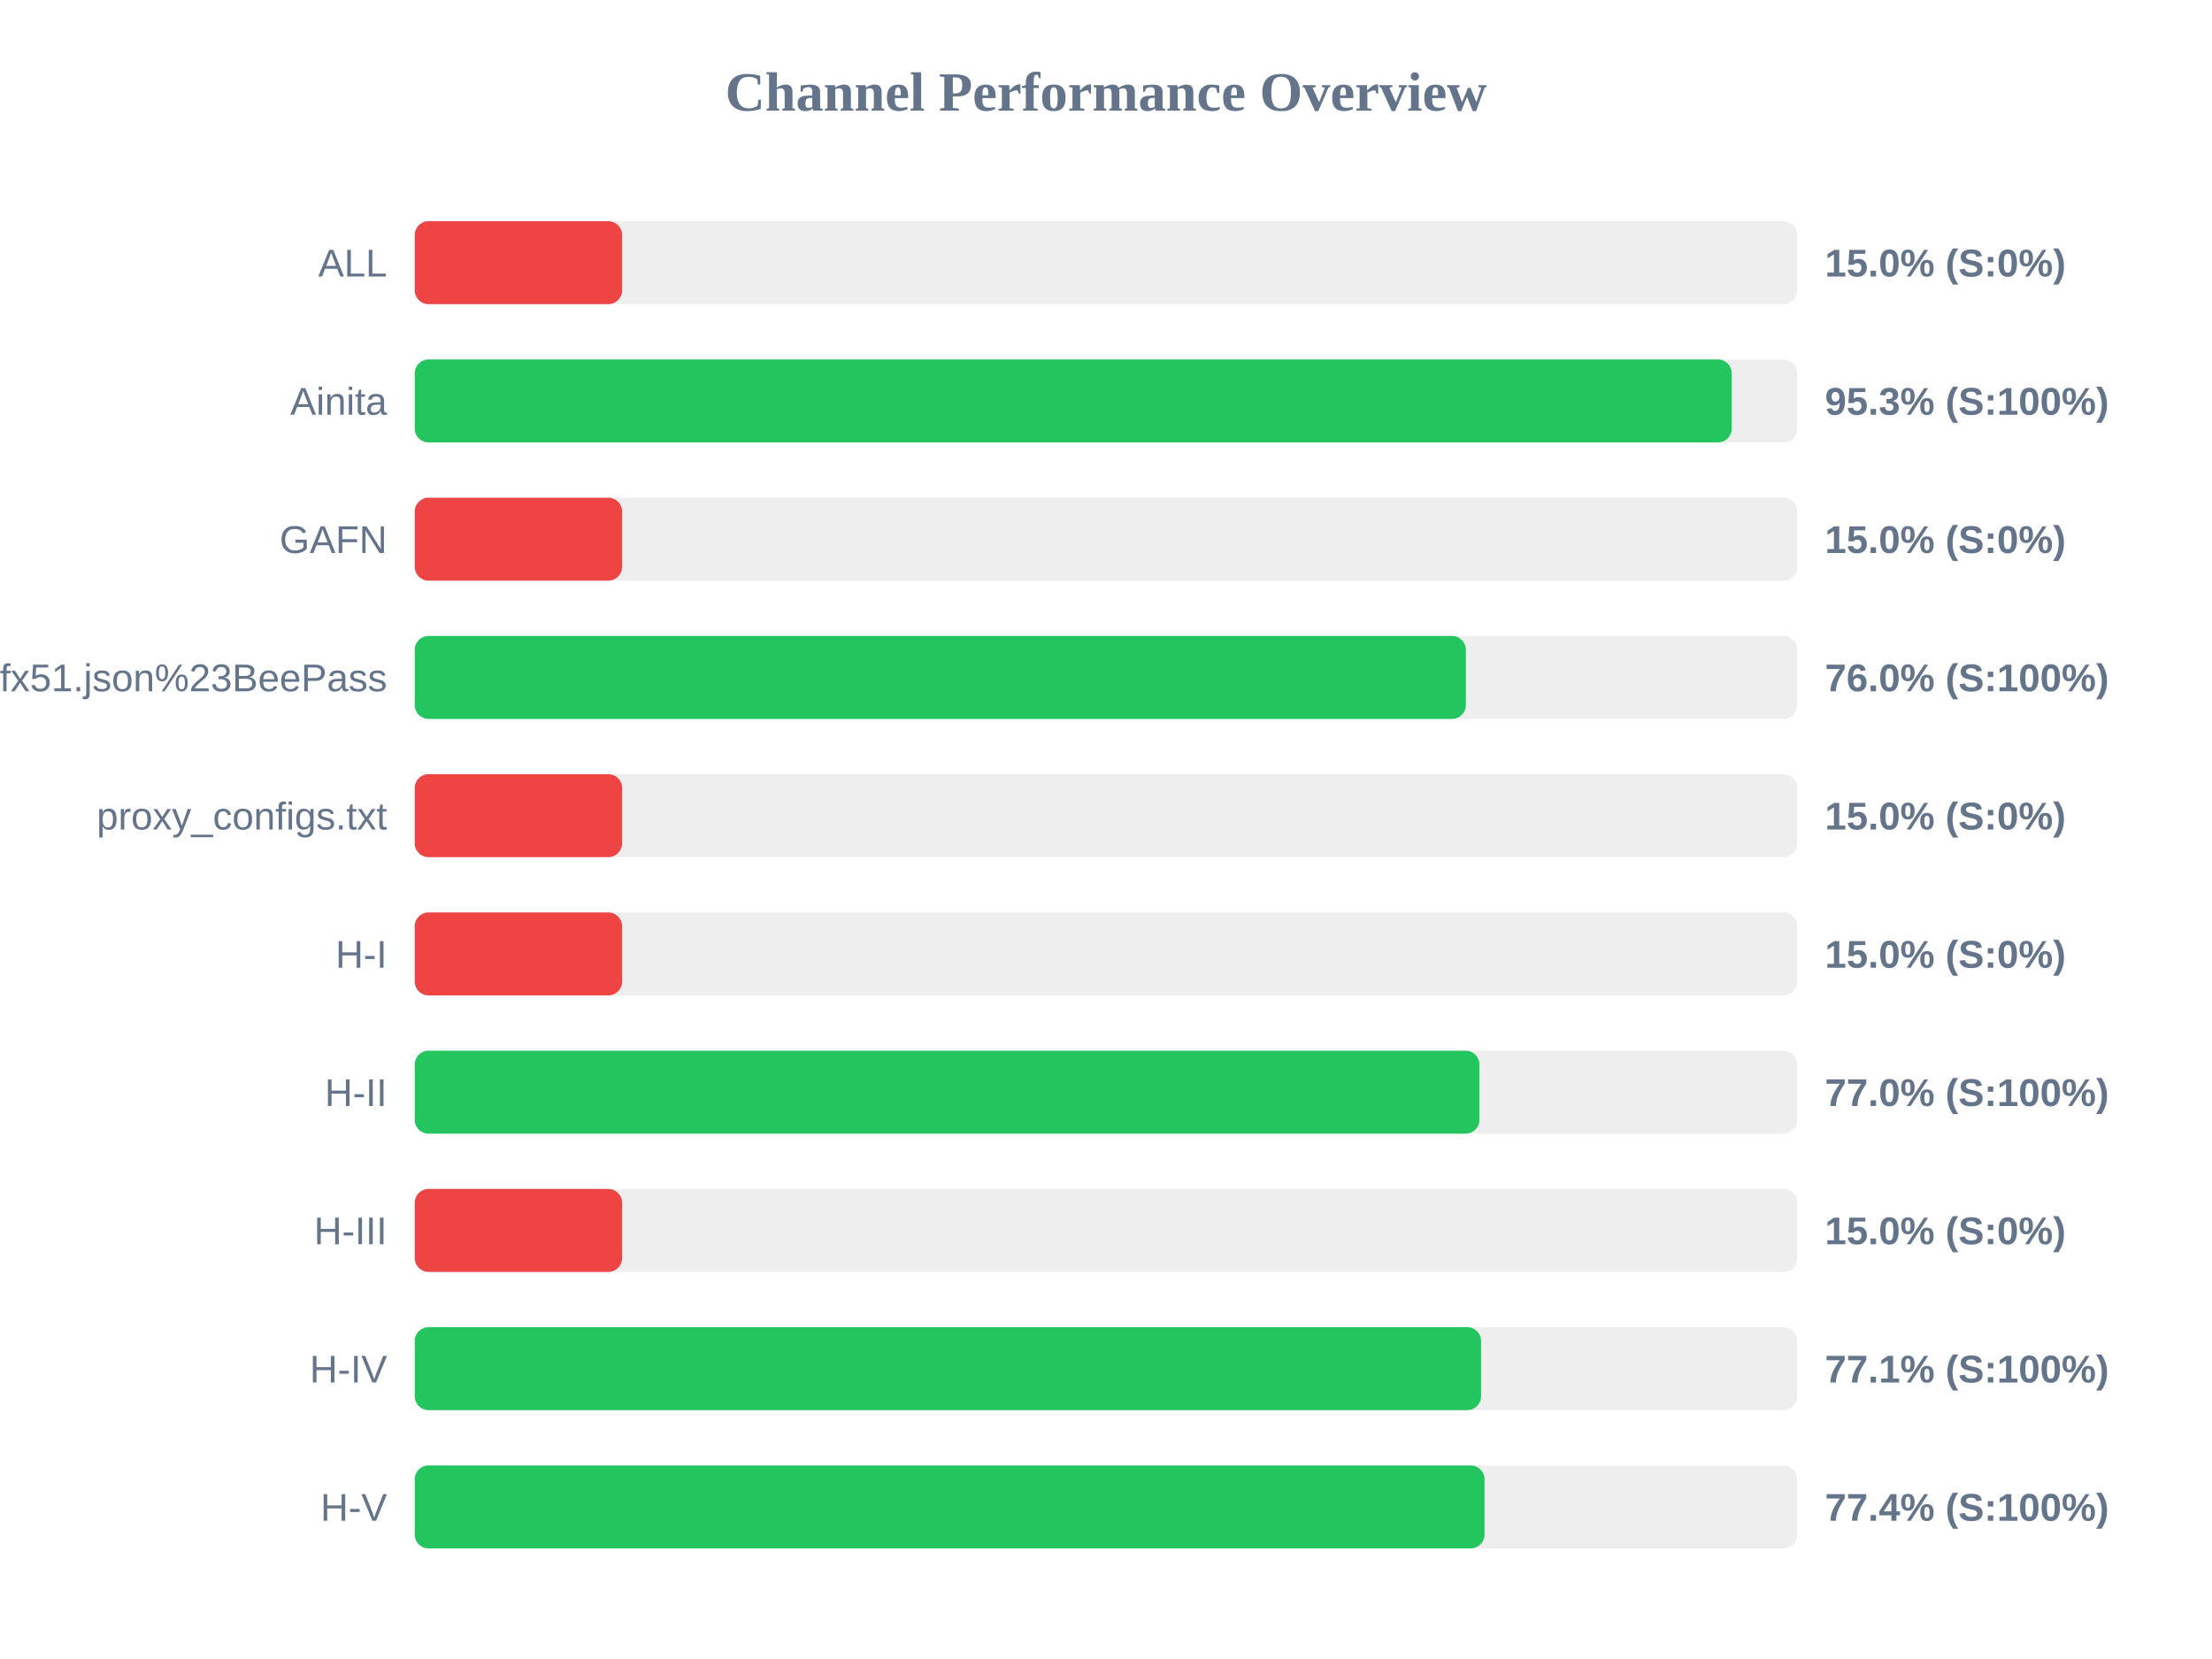
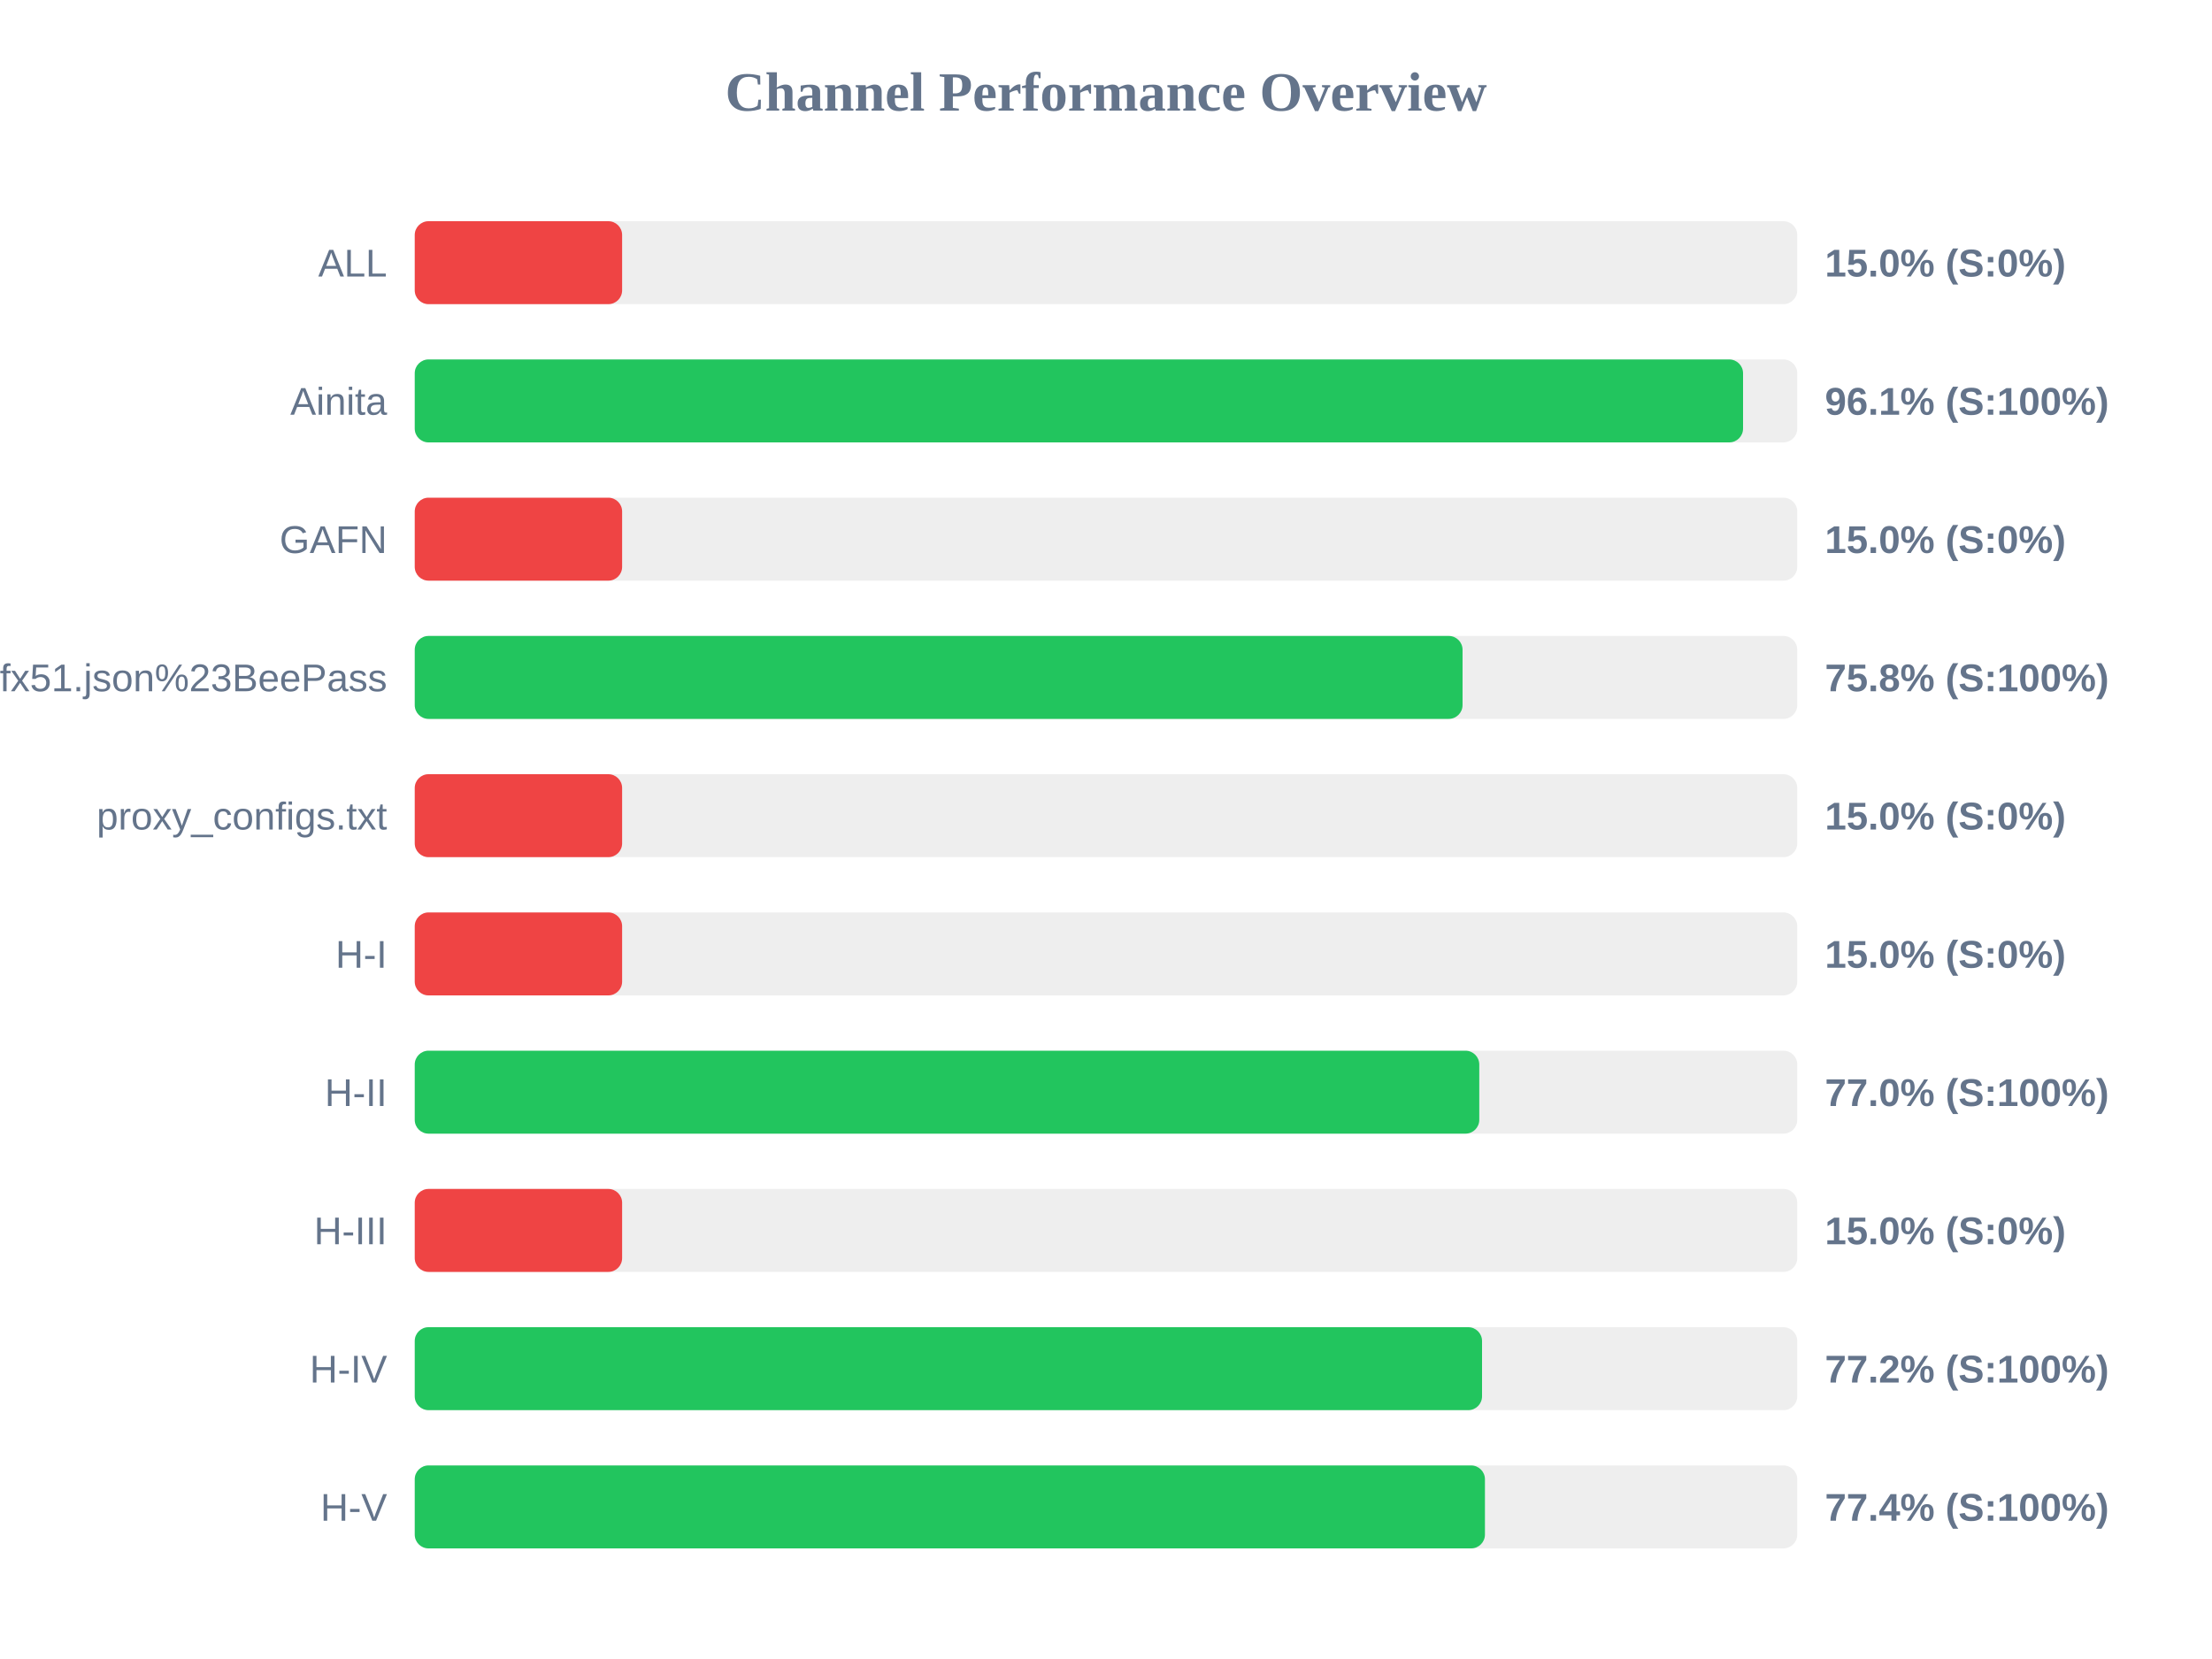
<svg xmlns="http://www.w3.org/2000/svg" width="800" height="600" version="1.1">
  <style>
        .row { font: 14px Arial; fill: #64748b; }
        .score { font: bold 14px Arial; fill: #64748b; }
    </style>
  <text x="400" y="40" text-anchor="middle" font-size="20px" font-weight="bold" fill="#64748b">Channel Performance Overview</text>
  <rect x="150" y="80" width="500" height="30" fill="#eee" rx="5" />
  <rect x="150" y="80" width="75.0" height="30" fill="#ef4444" rx="5" />
  <text x="140" y="100" text-anchor="end" class="row">ALL</text>
  <text x="660" y="100" text-anchor="start" class="score">15.0% (S:0%)</text>
  <rect x="150" y="130" width="500" height="30" fill="#eee" rx="5" />
-   <rect x="150" y="130" width="476.3" height="30" fill="#22c55e" rx="5" />
+   <rect x="150" y="130" width="480.4" height="30" fill="#22c55e" rx="5" />
  <text x="140" y="150" text-anchor="end" class="row">Ainita</text>
-   <text x="660" y="150" text-anchor="start" class="score">95.3% (S:100%)</text>
+   <text x="660" y="150" text-anchor="start" class="score">96.1% (S:100%)</text>
  <rect x="150" y="180" width="500" height="30" fill="#eee" rx="5" />
  <rect x="150" y="180" width="75.0" height="30" fill="#ef4444" rx="5" />
  <text x="140" y="200" text-anchor="end" class="row">GAFN</text>
  <text x="660" y="200" text-anchor="start" class="score">15.0% (S:0%)</text>
  <rect x="150" y="230" width="500" height="30" fill="#eee" rx="5" />
-   <rect x="150" y="230" width="380.15" height="30" fill="#22c55e" rx="5" />
+   <rect x="150" y="230" width="378.95" height="30" fill="#22c55e" rx="5" />
  <text x="140" y="250" text-anchor="end" class="row">sub?s=ssconf%3A%2F%2Fs3.amazonaws.com%2Fbeedynconprd%2Fzf38bv6oxi1nv3wfkpmxyfl8yj5fargza3foantoalu16vznl0ckxx7bgf1ufx51.json%23BeePass</text>
-   <text x="660" y="250" text-anchor="start" class="score">76.0% (S:100%)</text>
+   <text x="660" y="250" text-anchor="start" class="score">75.8% (S:100%)</text>
  <rect x="150" y="280" width="500" height="30" fill="#eee" rx="5" />
  <rect x="150" y="280" width="75.0" height="30" fill="#ef4444" rx="5" />
  <text x="140" y="300" text-anchor="end" class="row">proxy_configs.txt</text>
  <text x="660" y="300" text-anchor="start" class="score">15.0% (S:0%)</text>
  <rect x="150" y="330" width="500" height="30" fill="#eee" rx="5" />
  <rect x="150" y="330" width="75.0" height="30" fill="#ef4444" rx="5" />
  <text x="140" y="350" text-anchor="end" class="row">H-I</text>
  <text x="660" y="350" text-anchor="start" class="score">15.0% (S:0%)</text>
  <rect x="150" y="380" width="500" height="30" fill="#eee" rx="5" />
-   <rect x="150" y="380" width="385.05" height="30" fill="#22c55e" rx="5" />
+   <rect x="150" y="380" width="385.0" height="30" fill="#22c55e" rx="5" />
  <text x="140" y="400" text-anchor="end" class="row">H-II</text>
  <text x="660" y="400" text-anchor="start" class="score">77.0% (S:100%)</text>
  <rect x="150" y="430" width="500" height="30" fill="#eee" rx="5" />
  <rect x="150" y="430" width="75.0" height="30" fill="#ef4444" rx="5" />
  <text x="140" y="450" text-anchor="end" class="row">H-III</text>
  <text x="660" y="450" text-anchor="start" class="score">15.0% (S:0%)</text>
  <rect x="150" y="480" width="500" height="30" fill="#eee" rx="5" />
-   <rect x="150" y="480" width="385.65" height="30" fill="#22c55e" rx="5" />
+   <rect x="150" y="480" width="386.0" height="30" fill="#22c55e" rx="5" />
  <text x="140" y="500" text-anchor="end" class="row">H-IV</text>
-   <text x="660" y="500" text-anchor="start" class="score">77.1% (S:100%)</text>
+   <text x="660" y="500" text-anchor="start" class="score">77.2% (S:100%)</text>
  <rect x="150" y="530" width="500" height="30" fill="#eee" rx="5" />
-   <rect x="150" y="530" width="386.9" height="30" fill="#22c55e" rx="5" />
+   <rect x="150" y="530" width="387.05" height="30" fill="#22c55e" rx="5" />
  <text x="140" y="550" text-anchor="end" class="row">H-V</text>
  <text x="660" y="550" text-anchor="start" class="score">77.4% (S:100%)</text>
</svg>
